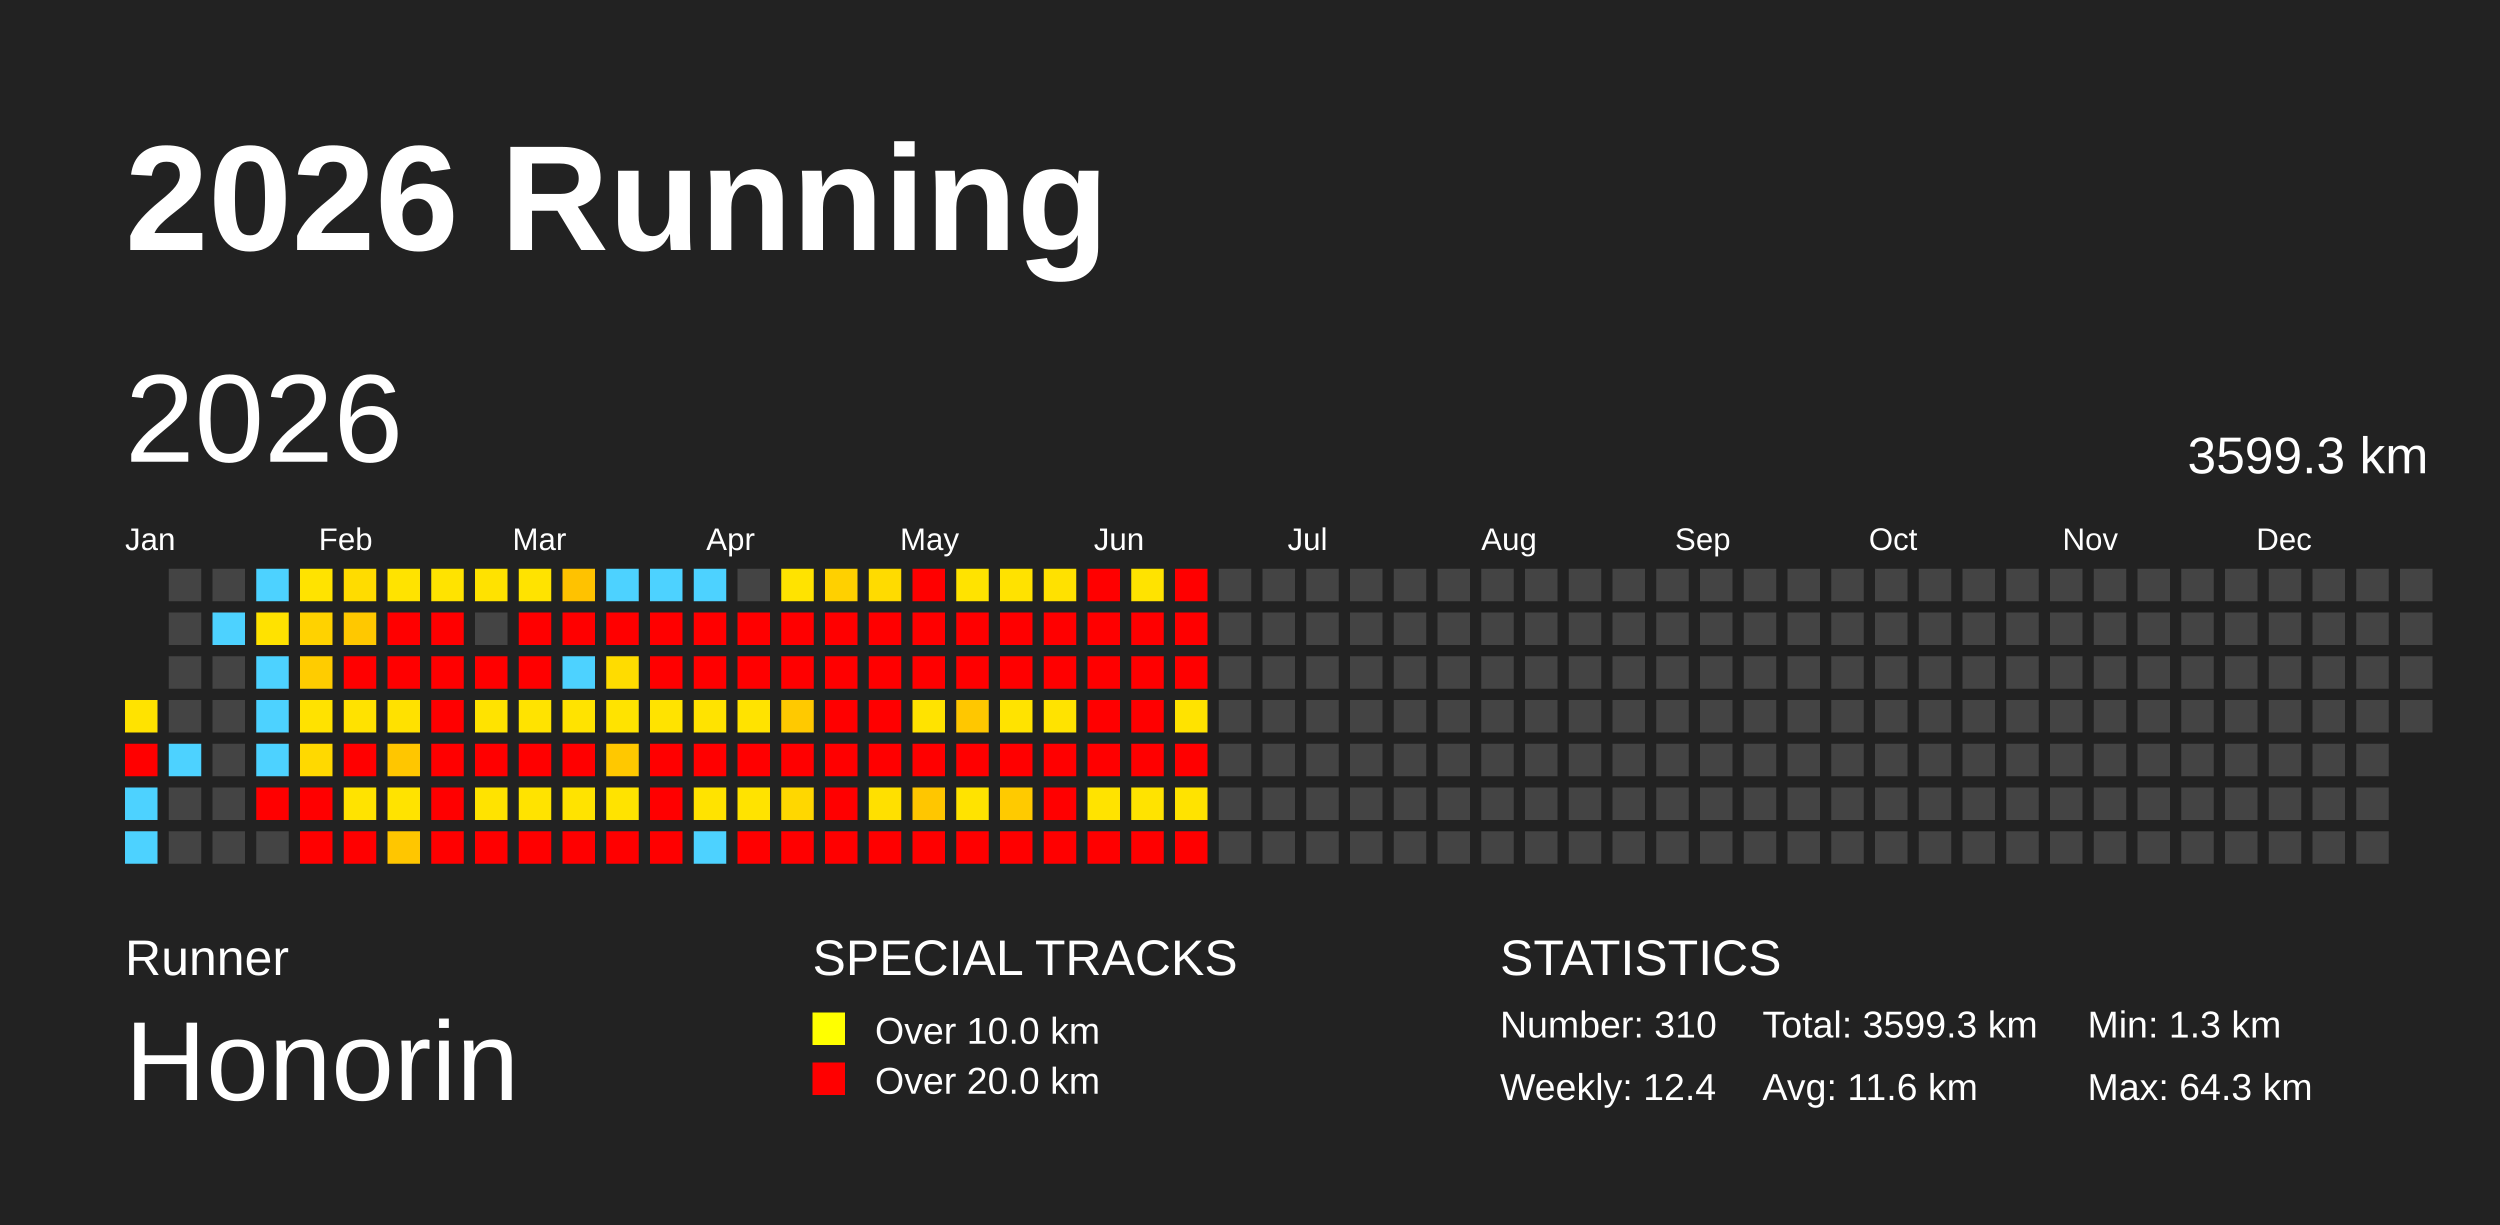
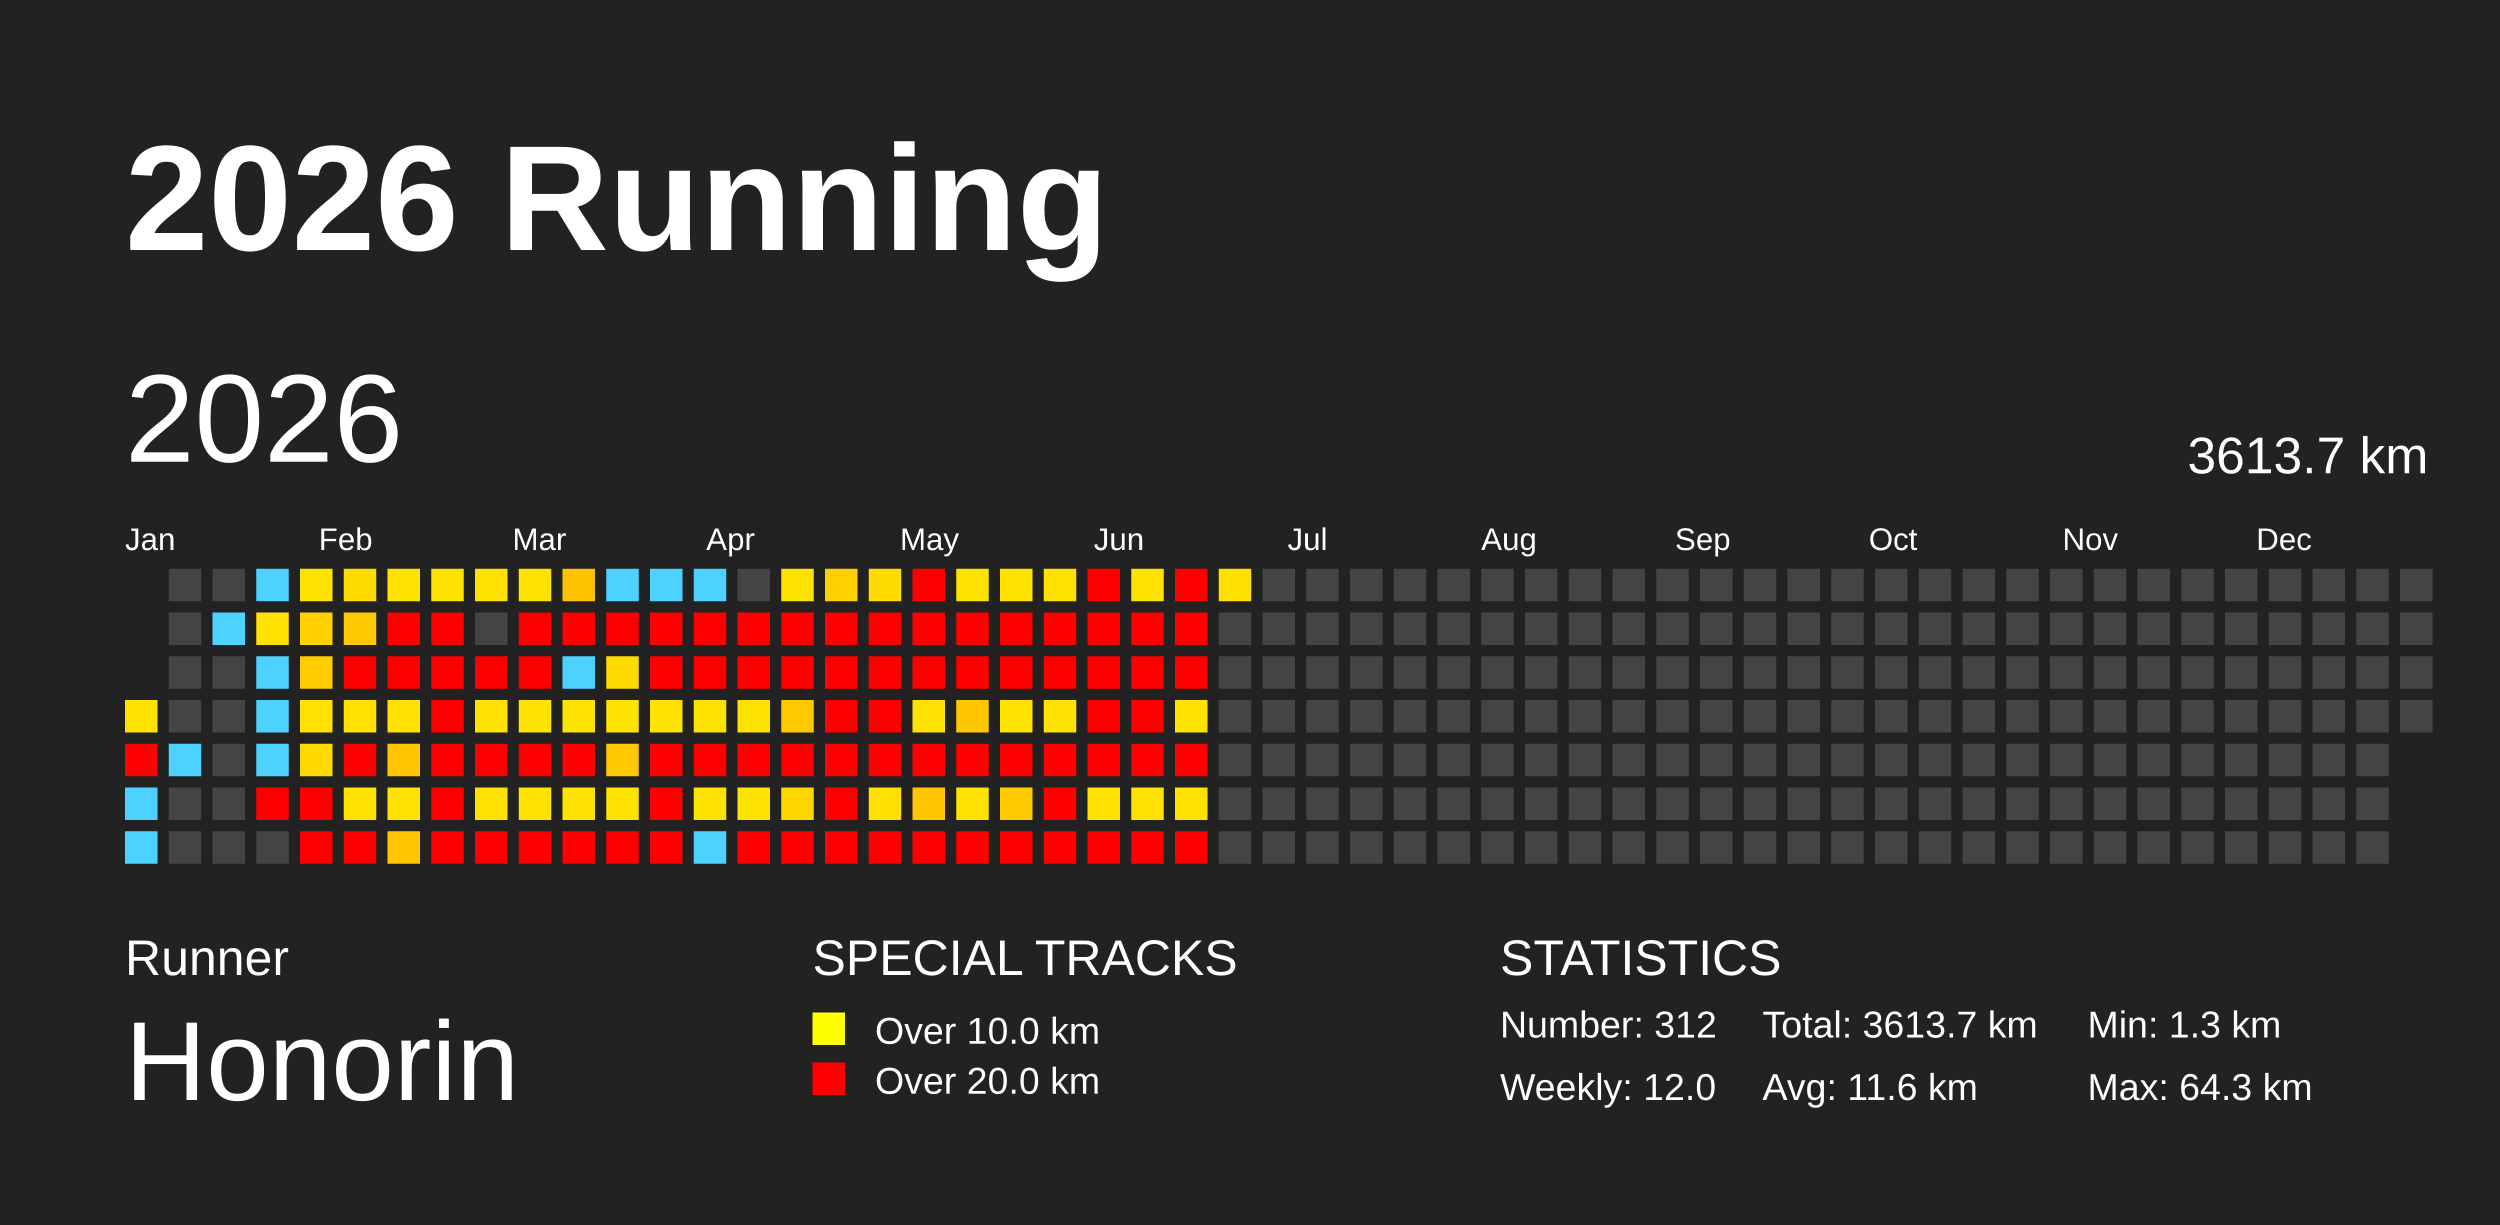
<svg xmlns="http://www.w3.org/2000/svg" baseProfile="full" height="98mm" version="1.1" viewBox="0,0,200,98" width="200mm">
  <defs />
  <rect fill="#222222" height="98" width="200" x="0" y="0" />
  <text fill="#FFFFFF" style="font-size:12px; font-family:Arial; font-weight:bold;" x="10" y="20">2026 Running</text>
  <text fill="#FFFFFF" style="font-size:4px; font-family:Arial" x="10" y="78">Runner</text>
  <text fill="#FFFFFF" style="font-size:9px; font-family:Arial" x="10" y="88">Honorin</text>
  <text fill="#FFFFFF" style="font-size:4px; font-family:Arial" x="65" y="78">SPECIAL TRACKS</text>
  <rect fill="yellow" height="2.6" width="2.6" x="65" y="81" />
  <text fill="#FFFFFF" style="font-size:3px; font-family:Arial" x="70" y="83.5">Over 10.0 km</text>
  <rect fill="red" height="2.6" width="2.6" x="65" y="85" />
  <text fill="#FFFFFF" style="font-size:3px; font-family:Arial" x="70" y="87.5">Over 20.0 km</text>
  <text fill="#FFFFFF" style="font-size:4px; font-family:Arial" x="120" y="78">STATISTICS</text>
-   <text fill="#FFFFFF" style="font-size:3px; font-family:Arial" x="120" y="83">Number: 310</text>
-   <text fill="#FFFFFF" style="font-size:3px; font-family:Arial" x="120" y="88">Weekly: 12.4</text>
-   <text fill="#FFFFFF" style="font-size:3px; font-family:Arial" x="141" y="83">Total: 3599.3 km</text>
+   <text fill="#FFFFFF" style="font-size:3px; font-family:Arial" x="120" y="83">Number: 312</text>
+   <text fill="#FFFFFF" style="font-size:3px; font-family:Arial" x="120" y="88">Weekly: 12.0</text>
+   <text fill="#FFFFFF" style="font-size:3px; font-family:Arial" x="141" y="83">Total: 3613.7 km</text>
  <text fill="#FFFFFF" style="font-size:3px; font-family:Arial" x="141" y="88">Avg: 11.6 km</text>
  <text fill="#FFFFFF" style="font-size:3px; font-family:Arial" x="167" y="83">Min: 1.3 km</text>
  <text fill="#FFFFFF" style="font-size:3px; font-family:Arial" x="167" y="88">Max: 64.3 km</text>
  <text dominant-baseline="hanging" fill="#FFFFFF" style="font-size:10.0px; font-family:Arial;" x="10" y="30">2026</text>
-   <text dominant-baseline="hanging" fill="#FFFFFF" style="font-size:4.125px; font-family:Arial;" x="175" y="35">3599.3 km</text>
+   <text dominant-baseline="hanging" fill="#FFFFFF" style="font-size:4.125px; font-family:Arial;" x="175" y="35">3613.7 km</text>
  <text fill="#FFFFFF" style="font-size:2.5px; font-family:Arial" x="10.0" y="44">Jan</text>
  <text fill="#FFFFFF" style="font-size:2.5px; font-family:Arial" x="25.5" y="44">Feb</text>
  <text fill="#FFFFFF" style="font-size:2.5px; font-family:Arial" x="41.0" y="44">Mar</text>
  <text fill="#FFFFFF" style="font-size:2.5px; font-family:Arial" x="56.5" y="44">Apr</text>
  <text fill="#FFFFFF" style="font-size:2.5px; font-family:Arial" x="72.0" y="44">May</text>
  <text fill="#FFFFFF" style="font-size:2.5px; font-family:Arial" x="87.5" y="44">Jun</text>
  <text fill="#FFFFFF" style="font-size:2.5px; font-family:Arial" x="103.0" y="44">Jul</text>
  <text fill="#FFFFFF" style="font-size:2.5px; font-family:Arial" x="118.5" y="44">Aug</text>
  <text fill="#FFFFFF" style="font-size:2.5px; font-family:Arial" x="134.0" y="44">Sep</text>
  <text fill="#FFFFFF" style="font-size:2.5px; font-family:Arial" x="149.5" y="44">Oct</text>
  <text fill="#FFFFFF" style="font-size:2.5px; font-family:Arial" x="165.0" y="44">Nov</text>
  <text fill="#FFFFFF" style="font-size:2.5px; font-family:Arial" x="180.5" y="44">Dec</text>
  <rect fill="#ffe300" height="2.6" width="2.6" x="10.0" y="56.0" />
  <rect fill="red" height="2.6" width="2.6" x="10.0" y="59.5" />
  <rect fill="#4dd2ff" height="2.6" width="2.6" x="10.0" y="63.0" />
  <rect fill="#4dd2ff" height="2.6" width="2.6" x="10.0" y="66.5" />
  <rect fill="#444444" height="2.6" width="2.6" x="13.5" y="45.5" />
  <rect fill="#444444" height="2.6" width="2.6" x="13.5" y="49.0" />
  <rect fill="#444444" height="2.6" width="2.6" x="13.5" y="52.5" />
  <rect fill="#444444" height="2.6" width="2.6" x="13.5" y="56.0" />
  <rect fill="#4dd2ff" height="2.6" width="2.6" x="13.5" y="59.5" />
  <rect fill="#444444" height="2.6" width="2.6" x="13.5" y="63.0" />
  <rect fill="#444444" height="2.6" width="2.6" x="13.5" y="66.5" />
  <rect fill="#444444" height="2.6" width="2.6" x="17.0" y="45.5" />
  <rect fill="#4dd2ff" height="2.6" width="2.6" x="17.0" y="49.0" />
  <rect fill="#444444" height="2.6" width="2.6" x="17.0" y="52.5" />
  <rect fill="#444444" height="2.6" width="2.6" x="17.0" y="56.0" />
  <rect fill="#444444" height="2.6" width="2.6" x="17.0" y="59.5" />
  <rect fill="#444444" height="2.6" width="2.6" x="17.0" y="63.0" />
  <rect fill="#444444" height="2.6" width="2.6" x="17.0" y="66.5" />
  <rect fill="#4dd2ff" height="2.6" width="2.6" x="20.5" y="45.5" />
  <rect fill="#ffe200" height="2.6" width="2.6" x="20.5" y="49.0" />
  <rect fill="#4dd2ff" height="2.6" width="2.6" x="20.5" y="52.5" />
  <rect fill="#4dd2ff" height="2.6" width="2.6" x="20.5" y="56.0" />
  <rect fill="#4dd2ff" height="2.6" width="2.6" x="20.5" y="59.5" />
  <rect fill="red" height="2.6" width="2.6" x="20.5" y="63.0" />
  <rect fill="#444444" height="2.6" width="2.6" x="20.5" y="66.5" />
  <rect fill="#ffe300" height="2.6" width="2.6" x="24.0" y="45.5" />
  <rect fill="#ffd200" height="2.6" width="2.6" x="24.0" y="49.0" />
  <rect fill="#ffcc00" height="2.6" width="2.6" x="24.0" y="52.5" />
  <rect fill="#ffe200" height="2.6" width="2.6" x="24.0" y="56.0" />
  <rect fill="#ffd900" height="2.6" width="2.6" x="24.0" y="59.5" />
  <rect fill="red" height="2.6" width="2.6" x="24.0" y="63.0" />
  <rect fill="red" height="2.6" width="2.6" x="24.0" y="66.5" />
  <rect fill="#ffdc00" height="2.6" width="2.6" x="27.5" y="45.5" />
  <rect fill="#ffc800" height="2.6" width="2.6" x="27.5" y="49.0" />
  <rect fill="red" height="2.6" width="2.6" x="27.5" y="52.5" />
  <rect fill="#ffe200" height="2.6" width="2.6" x="27.5" y="56.0" />
  <rect fill="red" height="2.6" width="2.6" x="27.5" y="59.5" />
  <rect fill="#ffe300" height="2.6" width="2.6" x="27.5" y="63.0" />
  <rect fill="red" height="2.6" width="2.6" x="27.5" y="66.5" />
  <rect fill="#ffe300" height="2.6" width="2.6" x="31.0" y="45.5" />
  <rect fill="red" height="2.6" width="2.6" x="31.0" y="49.0" />
  <rect fill="red" height="2.6" width="2.6" x="31.0" y="52.5" />
  <rect fill="#ffe100" height="2.6" width="2.6" x="31.0" y="56.0" />
  <rect fill="#ffc600" height="2.6" width="2.6" x="31.0" y="59.5" />
  <rect fill="#ffe300" height="2.6" width="2.6" x="31.0" y="63.0" />
  <rect fill="#ffc600" height="2.6" width="2.6" x="31.0" y="66.5" />
  <rect fill="#ffe300" height="2.6" width="2.6" x="34.5" y="45.5" />
  <rect fill="red" height="2.6" width="2.6" x="34.5" y="49.0" />
  <rect fill="red" height="2.6" width="2.6" x="34.5" y="52.5" />
  <rect fill="red" height="2.6" width="2.6" x="34.5" y="56.0" />
  <rect fill="red" height="2.6" width="2.6" x="34.5" y="59.5" />
  <rect fill="red" height="2.6" width="2.6" x="34.5" y="63.0" />
  <rect fill="red" height="2.6" width="2.6" x="34.5" y="66.5" />
  <rect fill="#ffe200" height="2.6" width="2.6" x="38.0" y="45.5" />
  <rect fill="#444444" height="2.6" width="2.6" x="38.0" y="49.0" />
  <rect fill="red" height="2.6" width="2.6" x="38.0" y="52.5" />
  <rect fill="#ffe300" height="2.6" width="2.6" x="38.0" y="56.0" />
  <rect fill="red" height="2.6" width="2.6" x="38.0" y="59.5" />
  <rect fill="#ffe300" height="2.6" width="2.6" x="38.0" y="63.0" />
  <rect fill="red" height="2.6" width="2.6" x="38.0" y="66.5" />
  <rect fill="#ffe300" height="2.6" width="2.6" x="41.5" y="45.5" />
  <rect fill="red" height="2.6" width="2.6" x="41.5" y="49.0" />
  <rect fill="red" height="2.6" width="2.6" x="41.5" y="52.5" />
  <rect fill="#ffe300" height="2.6" width="2.6" x="41.5" y="56.0" />
  <rect fill="red" height="2.6" width="2.6" x="41.5" y="59.5" />
  <rect fill="#ffe300" height="2.6" width="2.6" x="41.5" y="63.0" />
  <rect fill="red" height="2.6" width="2.6" x="41.5" y="66.5" />
  <rect fill="#ffc200" height="2.6" width="2.6" x="45.0" y="45.5" />
  <rect fill="red" height="2.6" width="2.6" x="45.0" y="49.0" />
  <rect fill="#4dd2ff" height="2.6" width="2.6" x="45.0" y="52.5" />
  <rect fill="#ffe300" height="2.6" width="2.6" x="45.0" y="56.0" />
  <rect fill="red" height="2.6" width="2.6" x="45.0" y="59.5" />
  <rect fill="#ffe300" height="2.6" width="2.6" x="45.0" y="63.0" />
  <rect fill="red" height="2.6" width="2.6" x="45.0" y="66.5" />
  <rect fill="#4dd2ff" height="2.6" width="2.6" x="48.5" y="45.5" />
  <rect fill="red" height="2.6" width="2.6" x="48.5" y="49.0" />
  <rect fill="#ffdc00" height="2.6" width="2.6" x="48.5" y="52.5" />
  <rect fill="#ffe300" height="2.6" width="2.6" x="48.5" y="56.0" />
  <rect fill="#ffc800" height="2.6" width="2.6" x="48.5" y="59.5" />
  <rect fill="#ffe300" height="2.6" width="2.6" x="48.5" y="63.0" />
  <rect fill="red" height="2.6" width="2.6" x="48.5" y="66.5" />
  <rect fill="#4dd2ff" height="2.6" width="2.6" x="52.0" y="45.5" />
  <rect fill="red" height="2.6" width="2.6" x="52.0" y="49.0" />
  <rect fill="red" height="2.6" width="2.6" x="52.0" y="52.5" />
  <rect fill="#ffe300" height="2.6" width="2.6" x="52.0" y="56.0" />
  <rect fill="red" height="2.6" width="2.6" x="52.0" y="59.5" />
  <rect fill="red" height="2.6" width="2.6" x="52.0" y="63.0" />
  <rect fill="red" height="2.6" width="2.6" x="52.0" y="66.5" />
  <rect fill="#4dd2ff" height="2.6" width="2.6" x="55.5" y="45.5" />
  <rect fill="red" height="2.6" width="2.6" x="55.5" y="49.0" />
  <rect fill="red" height="2.6" width="2.6" x="55.5" y="52.5" />
  <rect fill="#ffe300" height="2.6" width="2.6" x="55.5" y="56.0" />
  <rect fill="red" height="2.6" width="2.6" x="55.5" y="59.5" />
  <rect fill="#ffe300" height="2.6" width="2.6" x="55.5" y="63.0" />
  <rect fill="#4dd2ff" height="2.6" width="2.6" x="55.5" y="66.5" />
  <rect fill="#444444" height="2.6" width="2.6" x="59.0" y="45.5" />
  <rect fill="red" height="2.6" width="2.6" x="59.0" y="49.0" />
  <rect fill="red" height="2.6" width="2.6" x="59.0" y="52.5" />
  <rect fill="#ffe300" height="2.6" width="2.6" x="59.0" y="56.0" />
  <rect fill="red" height="2.6" width="2.6" x="59.0" y="59.5" />
  <rect fill="#ffe300" height="2.6" width="2.6" x="59.0" y="63.0" />
  <rect fill="red" height="2.6" width="2.6" x="59.0" y="66.5" />
  <rect fill="#ffe300" height="2.6" width="2.6" x="62.5" y="45.5" />
  <rect fill="red" height="2.6" width="2.6" x="62.5" y="49.0" />
  <rect fill="red" height="2.6" width="2.6" x="62.5" y="52.5" />
  <rect fill="#ffc900" height="2.6" width="2.6" x="62.5" y="56.0" />
  <rect fill="red" height="2.6" width="2.6" x="62.5" y="59.5" />
  <rect fill="#ffd700" height="2.6" width="2.6" x="62.5" y="63.0" />
  <rect fill="red" height="2.6" width="2.6" x="62.5" y="66.5" />
  <rect fill="#ffd000" height="2.6" width="2.6" x="66.0" y="45.5" />
  <rect fill="red" height="2.6" width="2.6" x="66.0" y="49.0" />
  <rect fill="red" height="2.6" width="2.6" x="66.0" y="52.5" />
  <rect fill="red" height="2.6" width="2.6" x="66.0" y="56.0" />
  <rect fill="red" height="2.6" width="2.6" x="66.0" y="59.5" />
  <rect fill="red" height="2.6" width="2.6" x="66.0" y="63.0" />
  <rect fill="red" height="2.6" width="2.6" x="66.0" y="66.5" />
  <rect fill="#ffdb00" height="2.6" width="2.6" x="69.5" y="45.5" />
  <rect fill="red" height="2.6" width="2.6" x="69.5" y="49.0" />
  <rect fill="red" height="2.6" width="2.6" x="69.5" y="52.5" />
  <rect fill="red" height="2.6" width="2.6" x="69.5" y="56.0" />
  <rect fill="red" height="2.6" width="2.6" x="69.5" y="59.5" />
  <rect fill="#ffe000" height="2.6" width="2.6" x="69.5" y="63.0" />
  <rect fill="red" height="2.6" width="2.6" x="69.5" y="66.5" />
  <rect fill="red" height="2.6" width="2.6" x="73.0" y="45.5" />
  <rect fill="red" height="2.6" width="2.6" x="73.0" y="49.0" />
  <rect fill="red" height="2.6" width="2.6" x="73.0" y="52.5" />
  <rect fill="#ffe300" height="2.6" width="2.6" x="73.0" y="56.0" />
  <rect fill="red" height="2.6" width="2.6" x="73.0" y="59.5" />
  <rect fill="#ffc600" height="2.6" width="2.6" x="73.0" y="63.0" />
  <rect fill="red" height="2.6" width="2.6" x="73.0" y="66.5" />
  <rect fill="#ffe300" height="2.6" width="2.6" x="76.5" y="45.5" />
  <rect fill="red" height="2.6" width="2.6" x="76.5" y="49.0" />
  <rect fill="red" height="2.6" width="2.6" x="76.5" y="52.5" />
  <rect fill="#ffc700" height="2.6" width="2.6" x="76.5" y="56.0" />
  <rect fill="red" height="2.6" width="2.6" x="76.5" y="59.5" />
  <rect fill="#ffe300" height="2.6" width="2.6" x="76.5" y="63.0" />
  <rect fill="red" height="2.6" width="2.6" x="76.5" y="66.5" />
  <rect fill="#ffe200" height="2.6" width="2.6" x="80.0" y="45.5" />
  <rect fill="red" height="2.6" width="2.6" x="80.0" y="49.0" />
  <rect fill="red" height="2.6" width="2.6" x="80.0" y="52.5" />
  <rect fill="#ffe300" height="2.6" width="2.6" x="80.0" y="56.0" />
  <rect fill="red" height="2.6" width="2.6" x="80.0" y="59.5" />
  <rect fill="#ffca00" height="2.6" width="2.6" x="80.0" y="63.0" />
  <rect fill="red" height="2.6" width="2.6" x="80.0" y="66.5" />
  <rect fill="#ffe100" height="2.6" width="2.6" x="83.5" y="45.5" />
  <rect fill="red" height="2.6" width="2.6" x="83.5" y="49.0" />
  <rect fill="red" height="2.6" width="2.6" x="83.5" y="52.5" />
  <rect fill="#ffe300" height="2.6" width="2.6" x="83.5" y="56.0" />
  <rect fill="red" height="2.6" width="2.6" x="83.5" y="59.5" />
  <rect fill="red" height="2.6" width="2.6" x="83.5" y="63.0" />
  <rect fill="red" height="2.6" width="2.6" x="83.5" y="66.5" />
  <rect fill="red" height="2.6" width="2.6" x="87.0" y="45.5" />
  <rect fill="red" height="2.6" width="2.6" x="87.0" y="49.0" />
  <rect fill="red" height="2.6" width="2.6" x="87.0" y="52.5" />
  <rect fill="red" height="2.6" width="2.6" x="87.0" y="56.0" />
  <rect fill="red" height="2.6" width="2.6" x="87.0" y="59.5" />
  <rect fill="#ffe300" height="2.6" width="2.6" x="87.0" y="63.0" />
  <rect fill="red" height="2.6" width="2.6" x="87.0" y="66.5" />
  <rect fill="#ffe300" height="2.6" width="2.6" x="90.5" y="45.5" />
  <rect fill="red" height="2.6" width="2.6" x="90.5" y="49.0" />
  <rect fill="red" height="2.6" width="2.6" x="90.5" y="52.5" />
  <rect fill="red" height="2.6" width="2.6" x="90.5" y="56.0" />
  <rect fill="red" height="2.6" width="2.6" x="90.5" y="59.5" />
  <rect fill="#ffe300" height="2.6" width="2.6" x="90.5" y="63.0" />
  <rect fill="red" height="2.6" width="2.6" x="90.5" y="66.5" />
  <rect fill="red" height="2.6" width="2.6" x="94.0" y="45.5" />
  <rect fill="red" height="2.6" width="2.6" x="94.0" y="49.0" />
  <rect fill="red" height="2.6" width="2.6" x="94.0" y="52.5" />
  <rect fill="#ffe300" height="2.6" width="2.6" x="94.0" y="56.0" />
  <rect fill="red" height="2.6" width="2.6" x="94.0" y="59.5" />
  <rect fill="#ffe300" height="2.6" width="2.6" x="94.0" y="63.0" />
  <rect fill="red" height="2.6" width="2.6" x="94.0" y="66.5" />
-   <rect fill="#444444" height="2.6" width="2.6" x="97.5" y="45.5" />
+   <rect fill="#ffe000" height="2.6" width="2.6" x="97.5" y="45.5" />
  <rect fill="#444444" height="2.6" width="2.6" x="97.5" y="49.0" />
  <rect fill="#444444" height="2.6" width="2.6" x="97.5" y="52.5" />
  <rect fill="#444444" height="2.6" width="2.6" x="97.5" y="56.0" />
  <rect fill="#444444" height="2.6" width="2.6" x="97.5" y="59.5" />
  <rect fill="#444444" height="2.6" width="2.6" x="97.5" y="63.0" />
  <rect fill="#444444" height="2.6" width="2.6" x="97.5" y="66.5" />
  <rect fill="#444444" height="2.6" width="2.6" x="101.0" y="45.5" />
  <rect fill="#444444" height="2.6" width="2.6" x="101.0" y="49.0" />
  <rect fill="#444444" height="2.6" width="2.6" x="101.0" y="52.5" />
  <rect fill="#444444" height="2.6" width="2.6" x="101.0" y="56.0" />
  <rect fill="#444444" height="2.6" width="2.6" x="101.0" y="59.5" />
  <rect fill="#444444" height="2.6" width="2.6" x="101.0" y="63.0" />
  <rect fill="#444444" height="2.6" width="2.6" x="101.0" y="66.5" />
  <rect fill="#444444" height="2.6" width="2.6" x="104.5" y="45.5" />
  <rect fill="#444444" height="2.6" width="2.6" x="104.5" y="49.0" />
  <rect fill="#444444" height="2.6" width="2.6" x="104.5" y="52.5" />
  <rect fill="#444444" height="2.6" width="2.6" x="104.5" y="56.0" />
  <rect fill="#444444" height="2.6" width="2.6" x="104.5" y="59.5" />
  <rect fill="#444444" height="2.6" width="2.6" x="104.5" y="63.0" />
  <rect fill="#444444" height="2.6" width="2.6" x="104.5" y="66.5" />
  <rect fill="#444444" height="2.6" width="2.6" x="108.0" y="45.5" />
  <rect fill="#444444" height="2.6" width="2.6" x="108.0" y="49.0" />
  <rect fill="#444444" height="2.6" width="2.6" x="108.0" y="52.5" />
  <rect fill="#444444" height="2.6" width="2.6" x="108.0" y="56.0" />
  <rect fill="#444444" height="2.6" width="2.6" x="108.0" y="59.5" />
  <rect fill="#444444" height="2.6" width="2.6" x="108.0" y="63.0" />
  <rect fill="#444444" height="2.6" width="2.6" x="108.0" y="66.5" />
  <rect fill="#444444" height="2.6" width="2.6" x="111.5" y="45.5" />
  <rect fill="#444444" height="2.6" width="2.6" x="111.5" y="49.0" />
  <rect fill="#444444" height="2.6" width="2.6" x="111.5" y="52.5" />
  <rect fill="#444444" height="2.6" width="2.6" x="111.5" y="56.0" />
  <rect fill="#444444" height="2.6" width="2.6" x="111.5" y="59.5" />
  <rect fill="#444444" height="2.6" width="2.6" x="111.5" y="63.0" />
  <rect fill="#444444" height="2.6" width="2.6" x="111.5" y="66.5" />
  <rect fill="#444444" height="2.6" width="2.6" x="115.0" y="45.5" />
  <rect fill="#444444" height="2.6" width="2.6" x="115.0" y="49.0" />
  <rect fill="#444444" height="2.6" width="2.6" x="115.0" y="52.5" />
  <rect fill="#444444" height="2.6" width="2.6" x="115.0" y="56.0" />
  <rect fill="#444444" height="2.6" width="2.6" x="115.0" y="59.5" />
  <rect fill="#444444" height="2.6" width="2.6" x="115.0" y="63.0" />
  <rect fill="#444444" height="2.6" width="2.6" x="115.0" y="66.5" />
  <rect fill="#444444" height="2.6" width="2.6" x="118.5" y="45.5" />
  <rect fill="#444444" height="2.6" width="2.6" x="118.5" y="49.0" />
  <rect fill="#444444" height="2.6" width="2.6" x="118.5" y="52.5" />
  <rect fill="#444444" height="2.6" width="2.6" x="118.5" y="56.0" />
  <rect fill="#444444" height="2.6" width="2.6" x="118.5" y="59.5" />
  <rect fill="#444444" height="2.6" width="2.6" x="118.5" y="63.0" />
  <rect fill="#444444" height="2.6" width="2.6" x="118.5" y="66.5" />
  <rect fill="#444444" height="2.6" width="2.6" x="122.0" y="45.5" />
  <rect fill="#444444" height="2.6" width="2.6" x="122.0" y="49.0" />
  <rect fill="#444444" height="2.6" width="2.6" x="122.0" y="52.5" />
  <rect fill="#444444" height="2.6" width="2.6" x="122.0" y="56.0" />
  <rect fill="#444444" height="2.6" width="2.6" x="122.0" y="59.5" />
  <rect fill="#444444" height="2.6" width="2.6" x="122.0" y="63.0" />
  <rect fill="#444444" height="2.6" width="2.6" x="122.0" y="66.5" />
  <rect fill="#444444" height="2.6" width="2.6" x="125.5" y="45.5" />
  <rect fill="#444444" height="2.6" width="2.6" x="125.5" y="49.0" />
  <rect fill="#444444" height="2.6" width="2.6" x="125.5" y="52.5" />
  <rect fill="#444444" height="2.6" width="2.6" x="125.5" y="56.0" />
  <rect fill="#444444" height="2.6" width="2.6" x="125.5" y="59.5" />
  <rect fill="#444444" height="2.6" width="2.6" x="125.5" y="63.0" />
  <rect fill="#444444" height="2.6" width="2.6" x="125.5" y="66.5" />
  <rect fill="#444444" height="2.6" width="2.6" x="129.0" y="45.5" />
  <rect fill="#444444" height="2.6" width="2.6" x="129.0" y="49.0" />
  <rect fill="#444444" height="2.6" width="2.6" x="129.0" y="52.5" />
  <rect fill="#444444" height="2.6" width="2.6" x="129.0" y="56.0" />
  <rect fill="#444444" height="2.6" width="2.6" x="129.0" y="59.5" />
  <rect fill="#444444" height="2.6" width="2.6" x="129.0" y="63.0" />
  <rect fill="#444444" height="2.6" width="2.6" x="129.0" y="66.5" />
  <rect fill="#444444" height="2.6" width="2.6" x="132.5" y="45.5" />
  <rect fill="#444444" height="2.6" width="2.6" x="132.5" y="49.0" />
  <rect fill="#444444" height="2.6" width="2.6" x="132.5" y="52.5" />
  <rect fill="#444444" height="2.6" width="2.6" x="132.5" y="56.0" />
  <rect fill="#444444" height="2.6" width="2.6" x="132.5" y="59.5" />
  <rect fill="#444444" height="2.6" width="2.6" x="132.5" y="63.0" />
  <rect fill="#444444" height="2.6" width="2.6" x="132.5" y="66.5" />
  <rect fill="#444444" height="2.6" width="2.6" x="136.0" y="45.5" />
  <rect fill="#444444" height="2.6" width="2.6" x="136.0" y="49.0" />
  <rect fill="#444444" height="2.6" width="2.6" x="136.0" y="52.5" />
  <rect fill="#444444" height="2.6" width="2.6" x="136.0" y="56.0" />
  <rect fill="#444444" height="2.6" width="2.6" x="136.0" y="59.5" />
  <rect fill="#444444" height="2.6" width="2.6" x="136.0" y="63.0" />
  <rect fill="#444444" height="2.6" width="2.6" x="136.0" y="66.5" />
  <rect fill="#444444" height="2.6" width="2.6" x="139.5" y="45.5" />
  <rect fill="#444444" height="2.6" width="2.6" x="139.5" y="49.0" />
  <rect fill="#444444" height="2.6" width="2.6" x="139.5" y="52.5" />
  <rect fill="#444444" height="2.6" width="2.6" x="139.5" y="56.0" />
  <rect fill="#444444" height="2.6" width="2.6" x="139.5" y="59.5" />
  <rect fill="#444444" height="2.6" width="2.6" x="139.5" y="63.0" />
  <rect fill="#444444" height="2.6" width="2.6" x="139.5" y="66.5" />
  <rect fill="#444444" height="2.6" width="2.6" x="143.0" y="45.5" />
  <rect fill="#444444" height="2.6" width="2.6" x="143.0" y="49.0" />
  <rect fill="#444444" height="2.6" width="2.6" x="143.0" y="52.5" />
  <rect fill="#444444" height="2.6" width="2.6" x="143.0" y="56.0" />
  <rect fill="#444444" height="2.6" width="2.6" x="143.0" y="59.5" />
  <rect fill="#444444" height="2.6" width="2.6" x="143.0" y="63.0" />
  <rect fill="#444444" height="2.6" width="2.6" x="143.0" y="66.5" />
  <rect fill="#444444" height="2.6" width="2.6" x="146.5" y="45.5" />
  <rect fill="#444444" height="2.6" width="2.6" x="146.5" y="49.0" />
  <rect fill="#444444" height="2.6" width="2.6" x="146.5" y="52.5" />
  <rect fill="#444444" height="2.6" width="2.6" x="146.5" y="56.0" />
  <rect fill="#444444" height="2.6" width="2.6" x="146.5" y="59.5" />
  <rect fill="#444444" height="2.6" width="2.6" x="146.5" y="63.0" />
  <rect fill="#444444" height="2.6" width="2.6" x="146.5" y="66.5" />
  <rect fill="#444444" height="2.6" width="2.6" x="150.0" y="45.5" />
  <rect fill="#444444" height="2.6" width="2.6" x="150.0" y="49.0" />
  <rect fill="#444444" height="2.6" width="2.6" x="150.0" y="52.5" />
  <rect fill="#444444" height="2.6" width="2.6" x="150.0" y="56.0" />
  <rect fill="#444444" height="2.6" width="2.6" x="150.0" y="59.5" />
  <rect fill="#444444" height="2.6" width="2.6" x="150.0" y="63.0" />
  <rect fill="#444444" height="2.6" width="2.6" x="150.0" y="66.5" />
  <rect fill="#444444" height="2.6" width="2.6" x="153.5" y="45.5" />
  <rect fill="#444444" height="2.6" width="2.6" x="153.5" y="49.0" />
  <rect fill="#444444" height="2.6" width="2.6" x="153.5" y="52.5" />
  <rect fill="#444444" height="2.6" width="2.6" x="153.5" y="56.0" />
  <rect fill="#444444" height="2.6" width="2.6" x="153.5" y="59.5" />
  <rect fill="#444444" height="2.6" width="2.6" x="153.5" y="63.0" />
  <rect fill="#444444" height="2.6" width="2.6" x="153.5" y="66.5" />
  <rect fill="#444444" height="2.6" width="2.6" x="157.0" y="45.5" />
  <rect fill="#444444" height="2.6" width="2.6" x="157.0" y="49.0" />
  <rect fill="#444444" height="2.6" width="2.6" x="157.0" y="52.5" />
  <rect fill="#444444" height="2.6" width="2.6" x="157.0" y="56.0" />
  <rect fill="#444444" height="2.6" width="2.6" x="157.0" y="59.5" />
  <rect fill="#444444" height="2.6" width="2.6" x="157.0" y="63.0" />
  <rect fill="#444444" height="2.6" width="2.6" x="157.0" y="66.5" />
  <rect fill="#444444" height="2.6" width="2.6" x="160.5" y="45.5" />
  <rect fill="#444444" height="2.6" width="2.6" x="160.5" y="49.0" />
  <rect fill="#444444" height="2.6" width="2.6" x="160.5" y="52.5" />
  <rect fill="#444444" height="2.6" width="2.6" x="160.5" y="56.0" />
  <rect fill="#444444" height="2.6" width="2.6" x="160.5" y="59.5" />
  <rect fill="#444444" height="2.6" width="2.6" x="160.5" y="63.0" />
  <rect fill="#444444" height="2.6" width="2.6" x="160.5" y="66.5" />
  <rect fill="#444444" height="2.6" width="2.6" x="164.0" y="45.5" />
  <rect fill="#444444" height="2.6" width="2.6" x="164.0" y="49.0" />
  <rect fill="#444444" height="2.6" width="2.6" x="164.0" y="52.5" />
  <rect fill="#444444" height="2.6" width="2.6" x="164.0" y="56.0" />
  <rect fill="#444444" height="2.6" width="2.6" x="164.0" y="59.5" />
  <rect fill="#444444" height="2.6" width="2.6" x="164.0" y="63.0" />
  <rect fill="#444444" height="2.6" width="2.6" x="164.0" y="66.5" />
  <rect fill="#444444" height="2.6" width="2.6" x="167.5" y="45.5" />
  <rect fill="#444444" height="2.6" width="2.6" x="167.5" y="49.0" />
  <rect fill="#444444" height="2.6" width="2.6" x="167.5" y="52.5" />
  <rect fill="#444444" height="2.6" width="2.6" x="167.5" y="56.0" />
  <rect fill="#444444" height="2.6" width="2.6" x="167.5" y="59.5" />
  <rect fill="#444444" height="2.6" width="2.6" x="167.5" y="63.0" />
  <rect fill="#444444" height="2.6" width="2.6" x="167.5" y="66.5" />
  <rect fill="#444444" height="2.6" width="2.6" x="171.0" y="45.5" />
  <rect fill="#444444" height="2.6" width="2.6" x="171.0" y="49.0" />
  <rect fill="#444444" height="2.6" width="2.6" x="171.0" y="52.5" />
  <rect fill="#444444" height="2.6" width="2.6" x="171.0" y="56.0" />
  <rect fill="#444444" height="2.6" width="2.6" x="171.0" y="59.5" />
  <rect fill="#444444" height="2.6" width="2.6" x="171.0" y="63.0" />
  <rect fill="#444444" height="2.6" width="2.6" x="171.0" y="66.5" />
  <rect fill="#444444" height="2.6" width="2.6" x="174.5" y="45.5" />
  <rect fill="#444444" height="2.6" width="2.6" x="174.5" y="49.0" />
  <rect fill="#444444" height="2.6" width="2.6" x="174.5" y="52.5" />
  <rect fill="#444444" height="2.6" width="2.6" x="174.5" y="56.0" />
  <rect fill="#444444" height="2.6" width="2.6" x="174.5" y="59.5" />
  <rect fill="#444444" height="2.6" width="2.6" x="174.5" y="63.0" />
  <rect fill="#444444" height="2.6" width="2.6" x="174.5" y="66.5" />
  <rect fill="#444444" height="2.6" width="2.6" x="178.0" y="45.5" />
  <rect fill="#444444" height="2.6" width="2.6" x="178.0" y="49.0" />
  <rect fill="#444444" height="2.6" width="2.6" x="178.0" y="52.5" />
  <rect fill="#444444" height="2.6" width="2.6" x="178.0" y="56.0" />
  <rect fill="#444444" height="2.6" width="2.6" x="178.0" y="59.5" />
  <rect fill="#444444" height="2.6" width="2.6" x="178.0" y="63.0" />
  <rect fill="#444444" height="2.6" width="2.6" x="178.0" y="66.5" />
  <rect fill="#444444" height="2.6" width="2.6" x="181.5" y="45.5" />
  <rect fill="#444444" height="2.6" width="2.6" x="181.5" y="49.0" />
  <rect fill="#444444" height="2.6" width="2.6" x="181.5" y="52.5" />
  <rect fill="#444444" height="2.6" width="2.6" x="181.5" y="56.0" />
  <rect fill="#444444" height="2.6" width="2.6" x="181.5" y="59.5" />
  <rect fill="#444444" height="2.6" width="2.6" x="181.5" y="63.0" />
  <rect fill="#444444" height="2.6" width="2.6" x="181.5" y="66.5" />
  <rect fill="#444444" height="2.6" width="2.6" x="185.0" y="45.5" />
  <rect fill="#444444" height="2.6" width="2.6" x="185.0" y="49.0" />
  <rect fill="#444444" height="2.6" width="2.6" x="185.0" y="52.5" />
  <rect fill="#444444" height="2.6" width="2.6" x="185.0" y="56.0" />
  <rect fill="#444444" height="2.6" width="2.6" x="185.0" y="59.5" />
  <rect fill="#444444" height="2.6" width="2.6" x="185.0" y="63.0" />
  <rect fill="#444444" height="2.6" width="2.6" x="185.0" y="66.5" />
  <rect fill="#444444" height="2.6" width="2.6" x="188.5" y="45.5" />
  <rect fill="#444444" height="2.6" width="2.6" x="188.5" y="49.0" />
  <rect fill="#444444" height="2.6" width="2.6" x="188.5" y="52.5" />
  <rect fill="#444444" height="2.6" width="2.6" x="188.5" y="56.0" />
  <rect fill="#444444" height="2.6" width="2.6" x="188.5" y="59.5" />
  <rect fill="#444444" height="2.6" width="2.6" x="188.5" y="63.0" />
  <rect fill="#444444" height="2.6" width="2.6" x="188.5" y="66.5" />
  <rect fill="#444444" height="2.6" width="2.6" x="192.0" y="45.5" />
  <rect fill="#444444" height="2.6" width="2.6" x="192.0" y="49.0" />
  <rect fill="#444444" height="2.6" width="2.6" x="192.0" y="52.5" />
  <rect fill="#444444" height="2.6" width="2.6" x="192.0" y="56.0" />
</svg>
